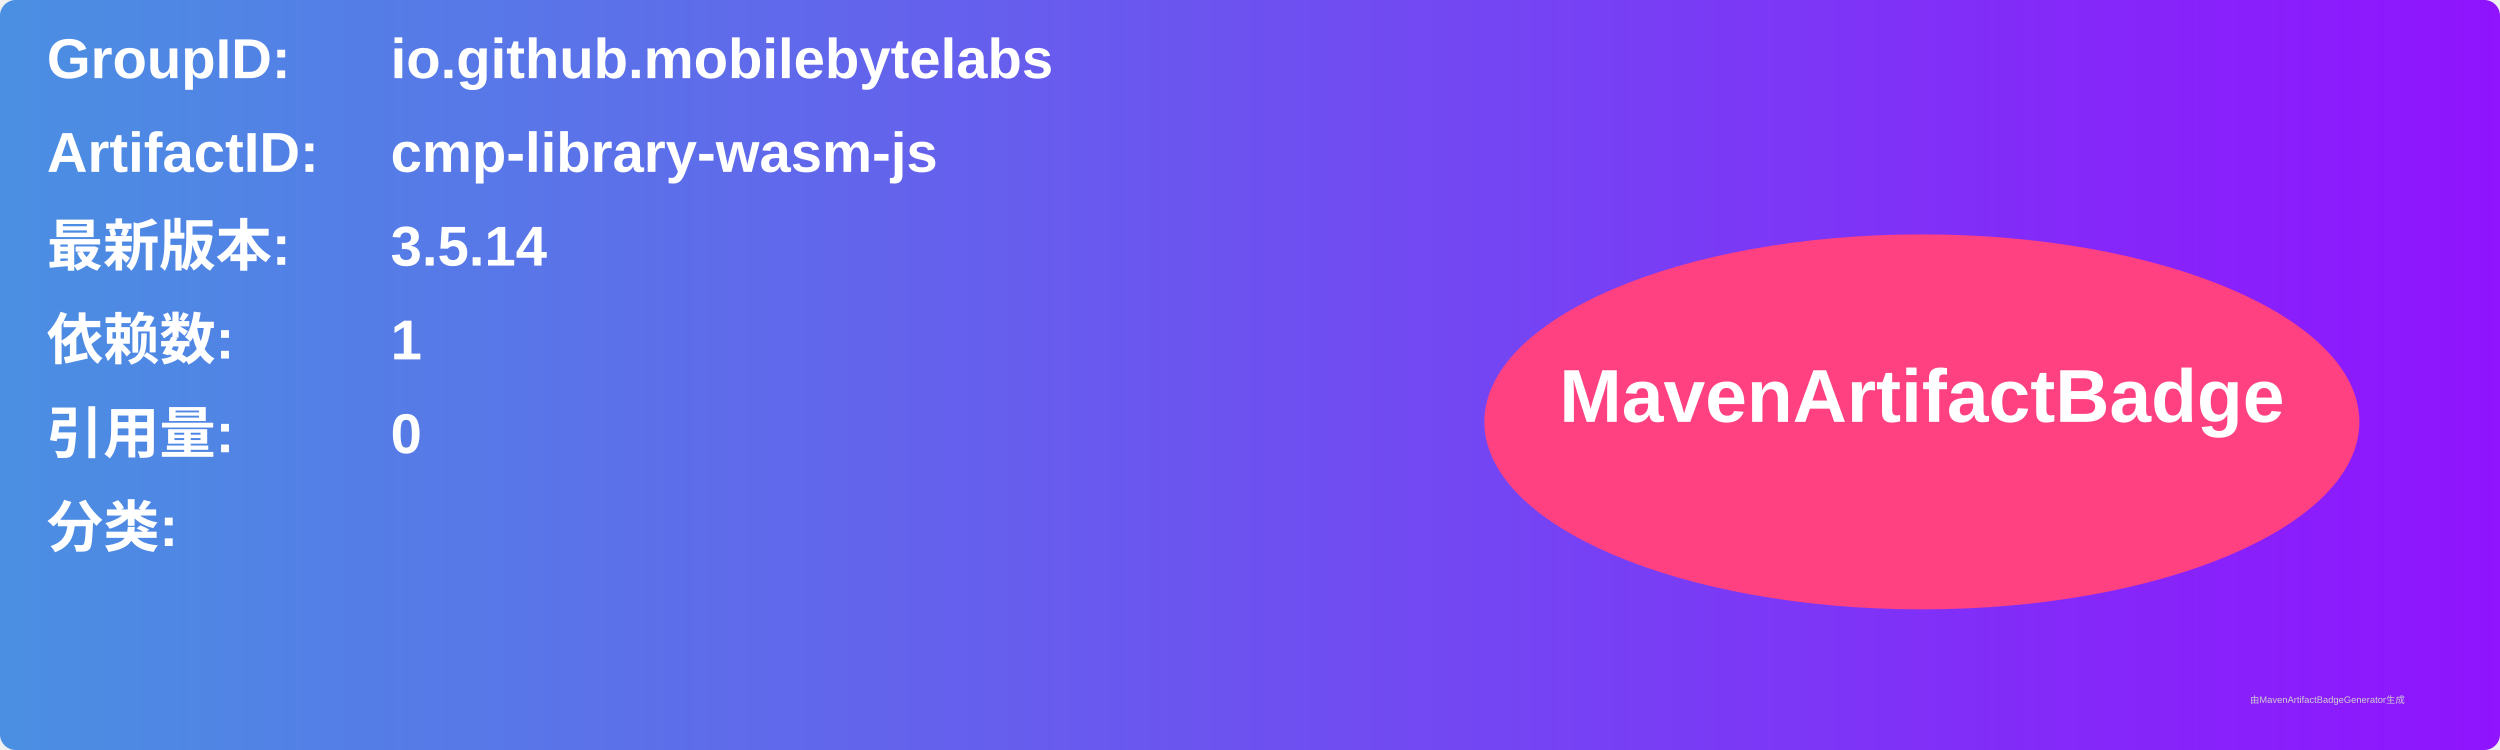
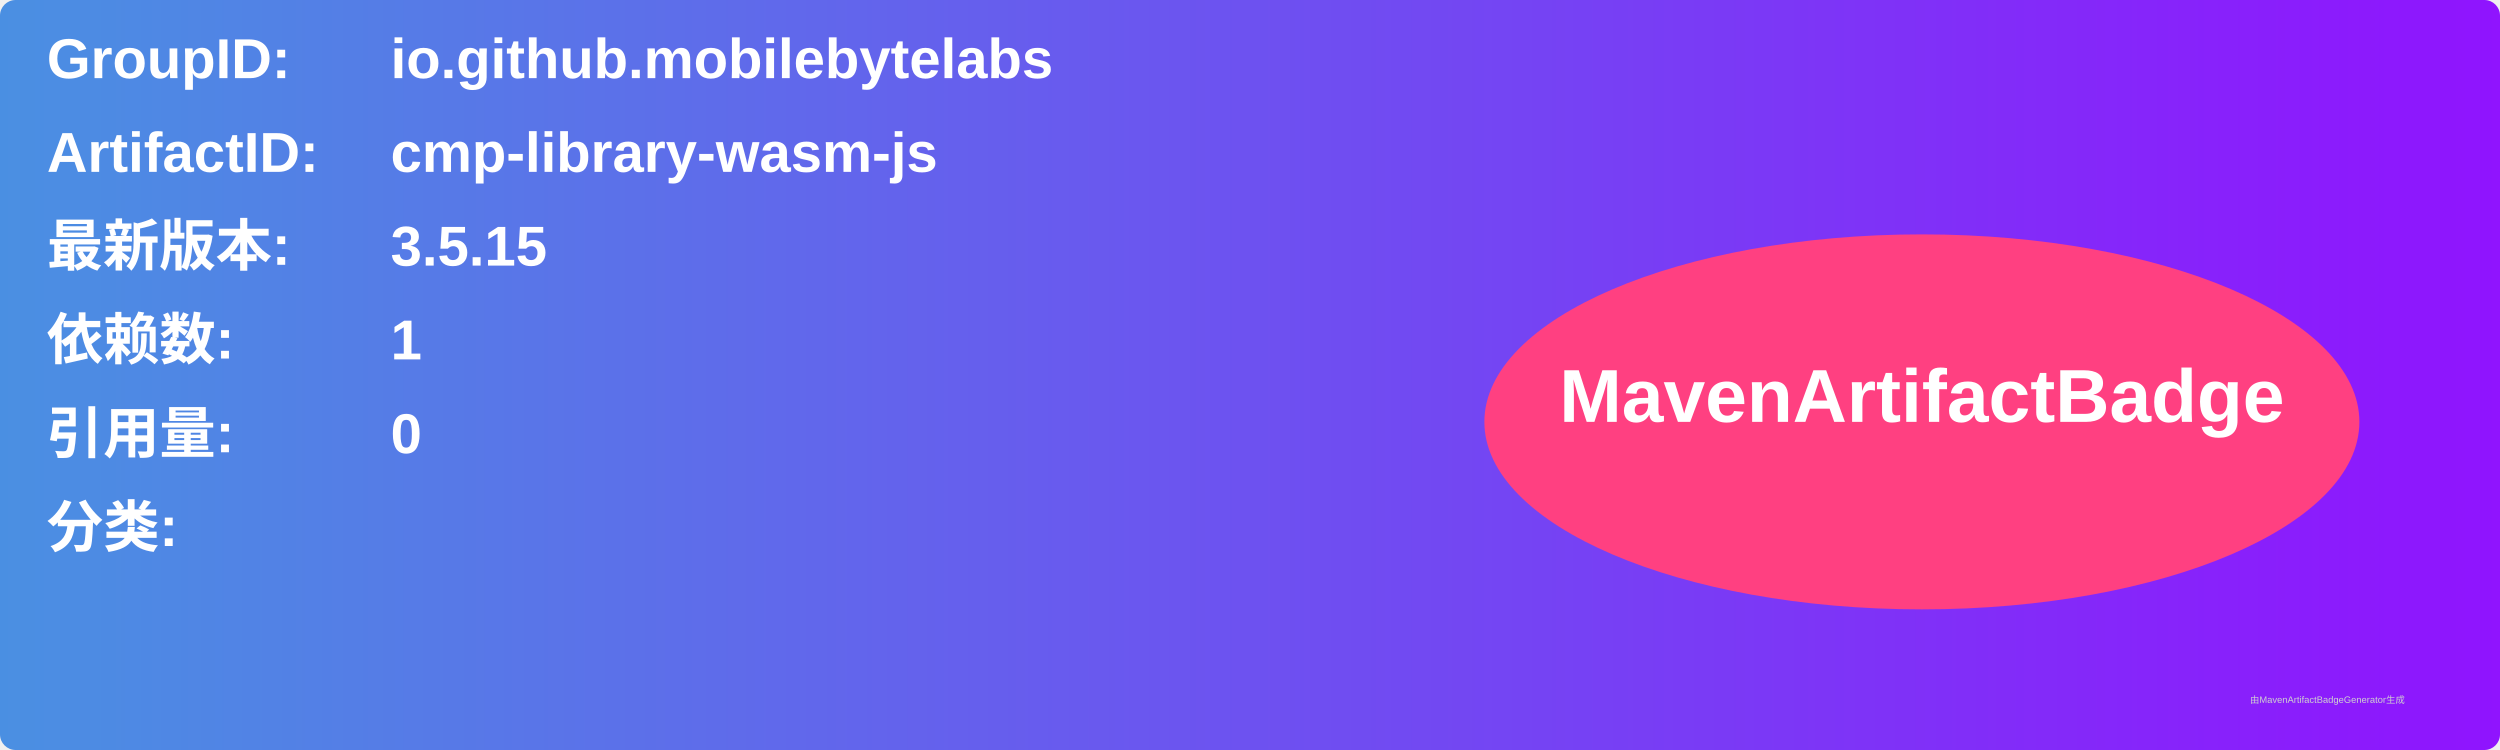
<svg xmlns="http://www.w3.org/2000/svg" width="800" height="240" viewBox="0 0 800 240">
  <linearGradient id="grad" x1="0%" y1="0%" x2="100%" y2="0%">
    <stop offset="0%" stop-color="#4a90e2" />
    <stop offset="100%" stop-color="#9013fe" />
  </linearGradient>
  <rect width="100%" height="100%" rx="5" ry="5" fill="url(#grad)" />
  <g transform="translate(15, 15)">
    <text x="0" y="10" font-family="Arial" font-size="18" fill="white" font-weight="bold" width="260">GroupID:</text>
    <text x="110" y="10" font-family="Arial" font-size="18" fill="white" font-weight="bold" width="460">io.github.mobilebytelabs</text>
    <text x="0" y="40" font-family="Arial" font-size="18" fill="white" font-weight="bold" width="260">ArtifactID:</text>
    <text x="110" y="40" font-family="Arial" font-size="18" fill="white" font-weight="bold" width="460">cmp-library-wasm-js</text>
    <text x="0" y="70" font-family="Arial" font-size="18" fill="white" font-weight="bold">最新版本:</text>
    <text x="110" y="70" font-family="Arial" font-size="18" fill="white" font-weight="bold">
-       <tspan font-weight="bold">3.5.14</tspan>
+       <tspan font-weight="bold">3.5.15</tspan>
    </text>
    <text x="0" y="100" font-family="Arial" font-size="18" fill="white" font-weight="bold">依赖数: </text>
    <text x="110" y="100" font-family="Arial" font-size="18" fill="white">
      <tspan font-weight="bold">1</tspan>
    </text>
    <text x="0" y="130" font-family="Arial" font-size="18" fill="white" font-weight="bold">引用量: </text>
    <text x="110" y="130" font-family="Arial" font-size="18" fill="white">
      <tspan font-weight="bold">0</tspan>
    </text>
    <text x="0" y="160" font-family="Arial" font-size="18" fill="white" font-weight="bold">分类:</text>
    <text x="10" y="190" font-family="Arial" font-size="10" fill="white">
      <tspan font-weight="bold" />
    </text>
    <ellipse cx="600" cy="120" rx="140" ry="60" fill="#ff4081" />
    <text x="600" y="120" text-anchor="middle" font-family="Arial" font-size="24" fill="white" font-weight="bold">MavenArtifactBadge</text>
  </g>
  <text x="720" y="225" font-family="Arial" font-size="3" fill="#d0d0d0">由MavenArtifactBadgeGenerator生成</text>
</svg>
